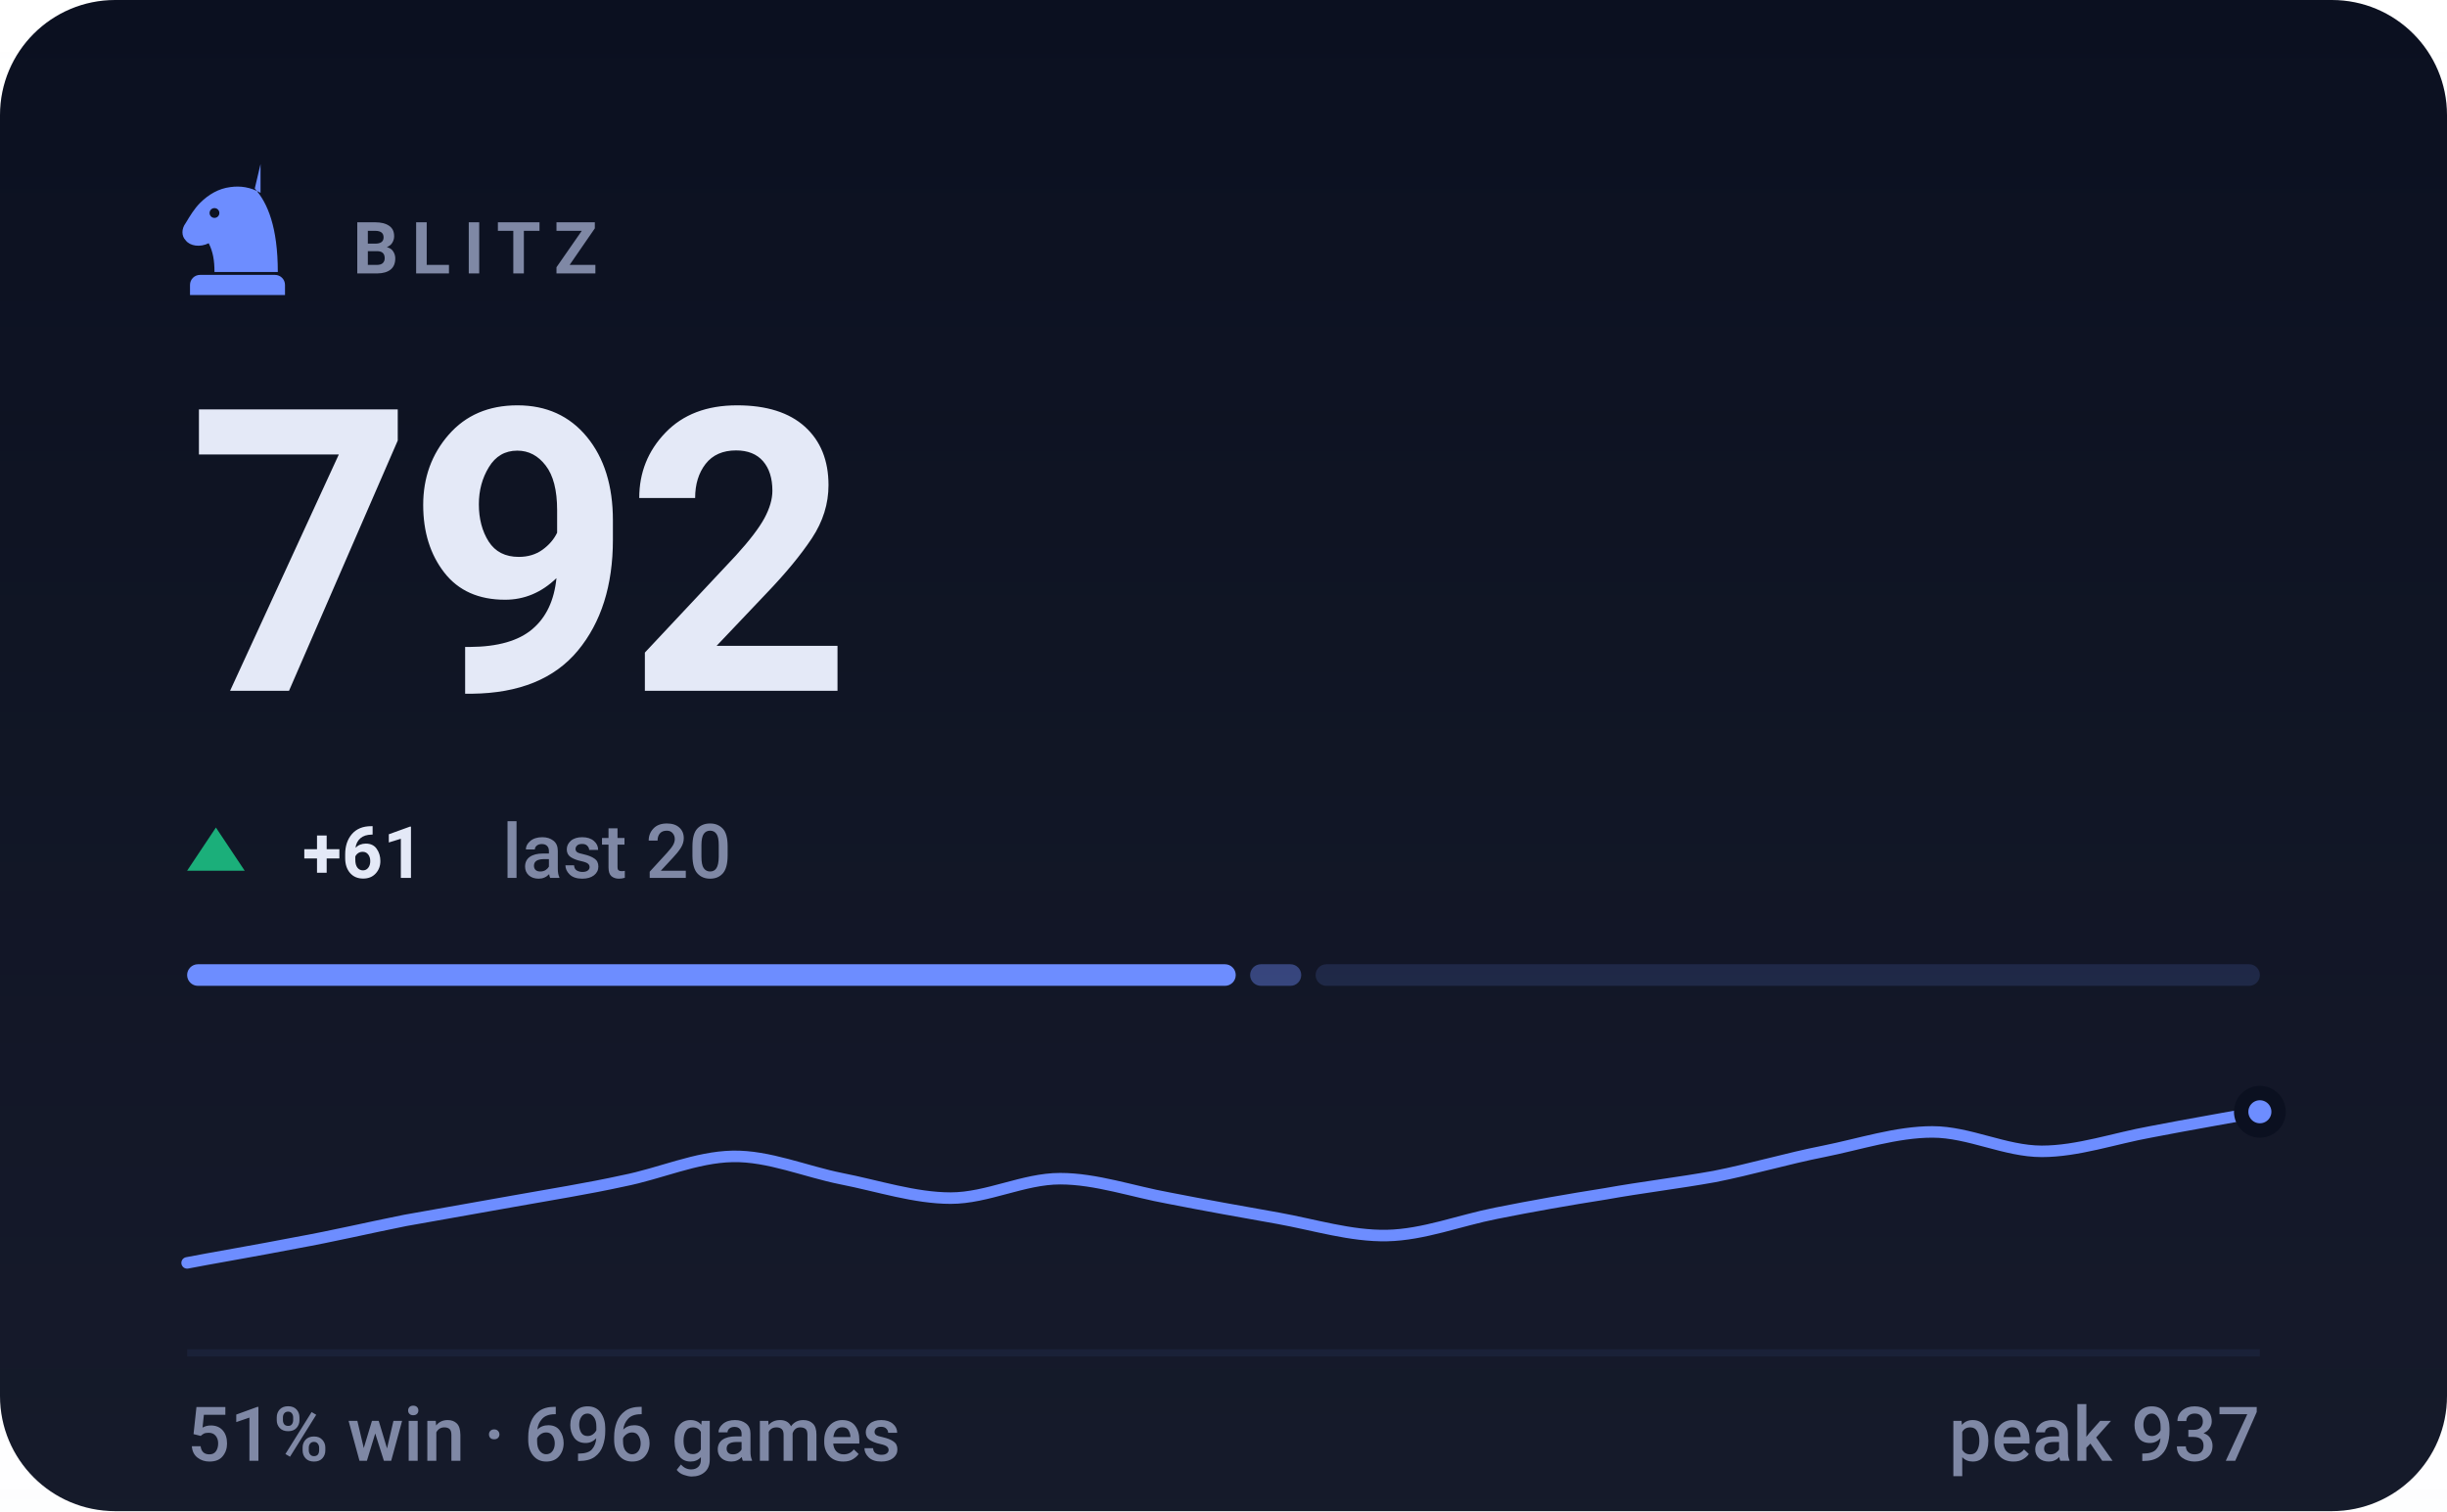
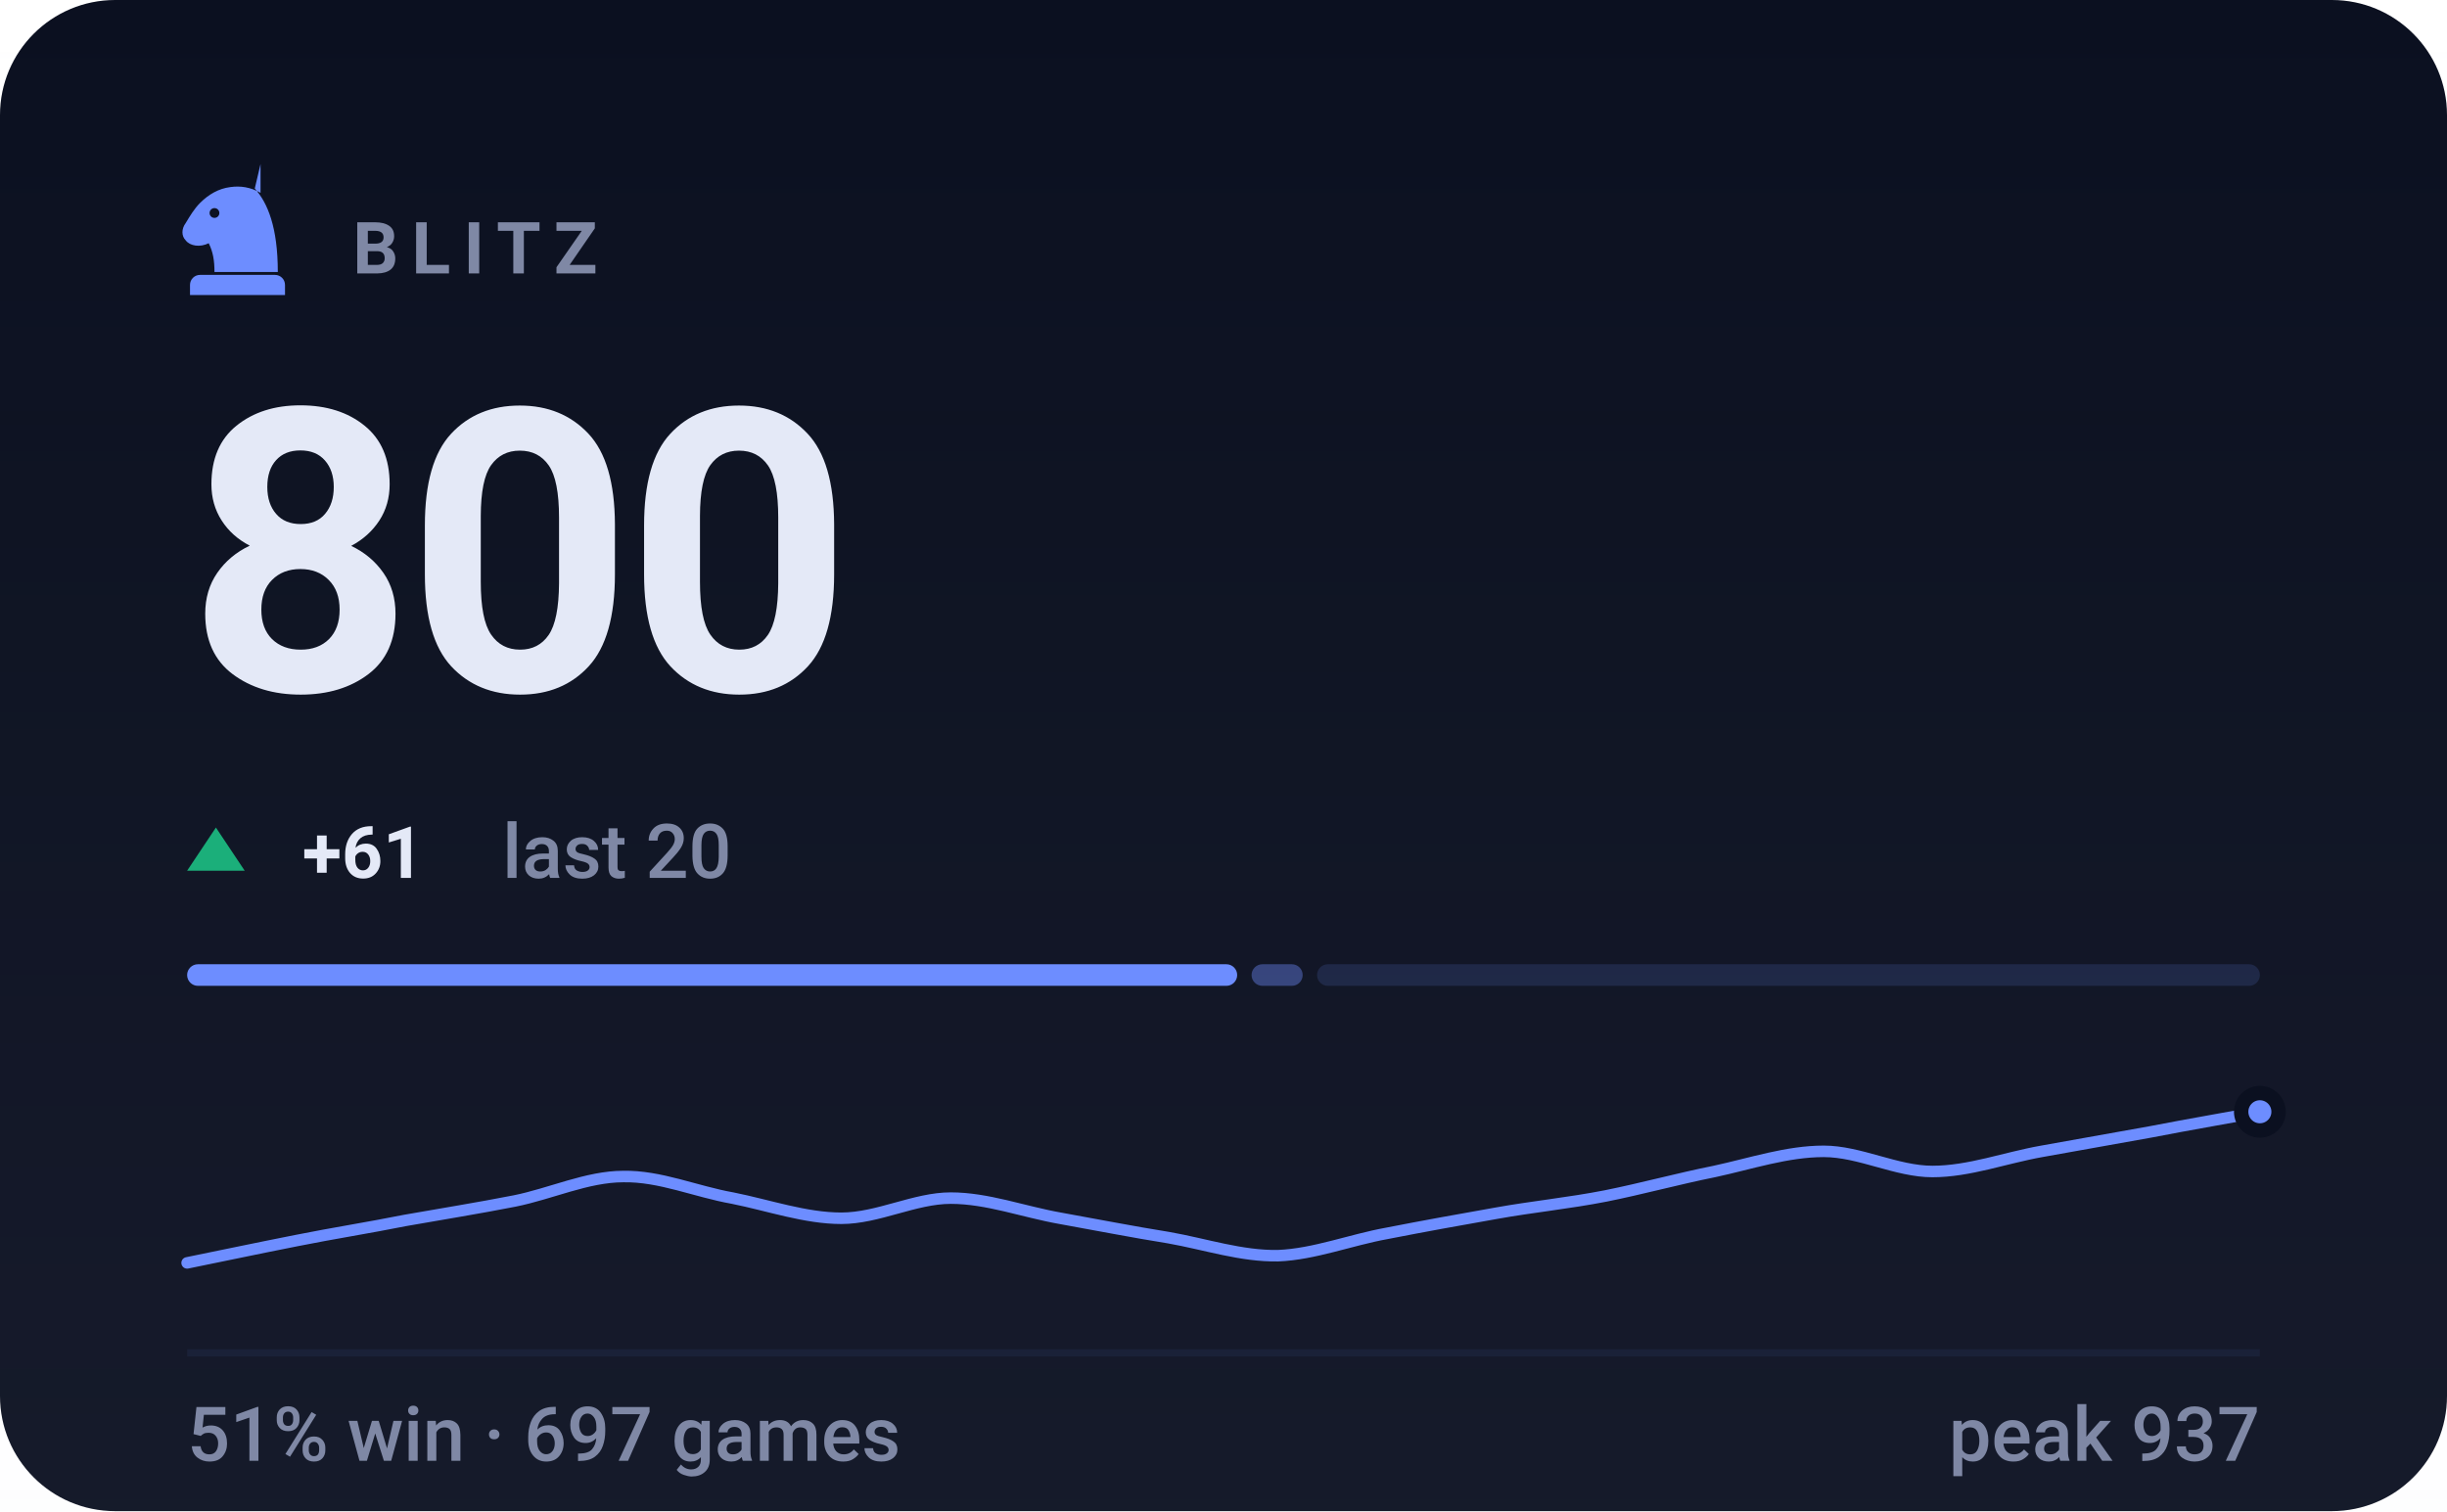
- <svg xmlns="http://www.w3.org/2000/svg" viewBox="0 0 340 210" width="340" height="210" role="img" aria-label="BLITZ rating 792, 51% win rate over 696 games">
+ <svg xmlns="http://www.w3.org/2000/svg" viewBox="0 0 340 210" width="340" height="210" role="img" aria-label="BLITZ rating 800, 51% win rate over 697 games">
  <style>svg{font-family:-apple-system,BlinkMacSystemFont,'Segoe UI',Roboto,'Helvetica Neue',Arial,sans-serif}text{fill:#e4e9f7;white-space:pre}.bg{fill:#0b1020}.acc{fill:#6d8dff}.win{fill:#1baf7a}.draw{fill:#8b8f96}.loss{fill:#d03b3b}.lbl{font-size:10px;font-weight:600;letter-spacing:.18em;fill:#7f88a5}.cap{font-size:10.5px;font-weight:500;fill:#7f88a5}.num{font-family:-apple-system,BlinkMacSystemFont,'Segoe UI',Roboto,'Helvetica Neue',Arial,sans-serif;font-weight:700;letter-spacing:-.02em}.tick{font-size:9px;font-weight:500;fill:#7f88a5;opacity:.75}.dl{font-size:10px;font-weight:600}.rule{stroke:#1a2138;stroke-width:1;fill:none}.grid{stroke:#1a2138;stroke-width:1;fill:none;opacity:.7}.ln{fill:none;stroke:#6d8dff;stroke-width:2;stroke-linecap:round;stroke-linejoin:round}.ring{stroke:#0b1020;stroke-width:2}.hollow{fill:none;stroke-width:1.5}.sq{fill:#e4e9f7;opacity:.035}</style>
  <rect class="bg" width="340" height="210" rx="16" />
  <defs>
    <linearGradient id="gp" x1="0" y1="0" x2="0" y2="1">
      <stop offset="0" stop-color="#e4e9f7" stop-opacity="0" />
      <stop offset="1" stop-color="#e4e9f7" stop-opacity=".05" />
    </linearGradient>
  </defs>
  <rect width="340" height="210" fill="url(#gp)" />
  <g class="acc" transform="translate(23.0,21.8) scale(0.2)">
    <path fill-rule="evenodd" d="M66 5l-4 17c9 10 16 27 16 58H34c0-8-1-14-4-20-6 3-13 2-16-2-3-3-3-8 0-12 3-5 6-10 10-14 6-6 13-10 21-11 7-1 14 0 21 4zM37.4 39a3.4 3.4 0 1 0-6.8 0 3.4 3.4 0 1 0 6.8 0zM24 82h52c3.9 0 7 3.1 7 7v7H17v-7c0-3.9 3.1-7 7-7z" />
  </g>
  <text class="lbl" x="49" y="38">BLITZ</text>
-   <text class="num" x="26" y="96" style="font-size:55px">792</text>
+   <text class="num" x="26" y="96" style="font-size:55px">800</text>
  <path fill="#1baf7a" d="M30 115L34 121H26Z" />
  <text class="dl" x="42" y="122" fill="#1baf7a">+61</text>
  <text class="cap" x="69.8" y="122">last 20</text>
-   <rect x="26.0" y="134" width="145.7" height="3" rx="1.5" fill="#6d8dff" opacity="1" />
-   <rect x="173.7" y="134" width="7.1" height="3" rx="1.5" fill="#6d8dff" opacity="0.4" />
-   <rect x="182.8" y="134" width="131.2" height="3" rx="1.5" fill="#6d8dff" opacity="0.15" />
-   <path class="ln" style="stroke-width:1.6" d="M26.0 175.5C28.5 175.0 36.1 173.7 41.2 172.7C46.2 171.8 51.3 170.6 56.3 169.6C61.4 168.7 66.4 167.8 71.5 166.9C76.5 166.0 81.6 165.2 86.6 164.1C91.7 163.1 96.7 160.8 101.8 160.7C106.8 160.6 111.9 162.8 116.9 163.8C122.0 164.8 127.1 166.5 132.1 166.5C137.2 166.5 142.2 163.8 147.3 163.8C152.3 163.8 157.4 165.6 162.4 166.5C167.5 167.5 172.5 168.4 177.6 169.3C182.6 170.2 187.7 171.8 192.7 171.7C197.8 171.6 202.8 169.6 207.9 168.6C212.9 167.6 218.0 166.7 223.1 165.9C228.1 165.0 233.2 164.4 238.2 163.5C243.3 162.5 248.3 161.0 253.4 160.0C258.4 159.0 263.5 157.3 268.5 157.3C273.6 157.3 278.6 160.0 283.7 160.0C288.7 160.0 293.8 158.2 298.8 157.3C303.9 156.3 311.5 155.0 314.0 154.5" />
+   <rect x="26.0" y="134" width="145.9" height="3" rx="1.5" fill="#6d8dff" opacity="1" />
+   <rect x="173.9" y="134" width="7.1" height="3" rx="1.5" fill="#6d8dff" opacity="0.4" />
+   <rect x="183.0" y="134" width="131.0" height="3" rx="1.5" fill="#6d8dff" opacity="0.15" />
+   <path class="ln" style="stroke-width:1.6" d="M26.0 175.5C28.5 175.0 36.1 173.4 41.2 172.4C46.2 171.4 51.3 170.6 56.3 169.6C61.4 168.7 66.4 167.9 71.5 166.9C76.5 165.9 81.6 163.5 86.6 163.5C91.7 163.4 96.7 165.6 101.8 166.5C106.8 167.5 111.9 169.3 116.9 169.3C122.0 169.3 127.1 166.5 132.1 166.5C137.2 166.5 142.2 168.4 147.3 169.3C152.3 170.2 157.4 171.2 162.4 172.0C167.5 172.9 172.5 174.6 177.6 174.5C182.6 174.3 187.7 172.3 192.7 171.4C197.8 170.4 202.8 169.5 207.9 168.6C212.9 167.7 218.0 167.2 223.1 166.2C228.1 165.2 233.2 163.8 238.2 162.8C243.3 161.7 248.3 160.0 253.4 160.0C258.4 160.0 263.5 162.8 268.5 162.8C273.6 162.8 278.6 160.9 283.7 160.0C288.7 159.1 293.8 158.2 298.8 157.3C303.9 156.3 311.5 155.0 314.0 154.5" />
  <circle class="acc ring" cx="314.0" cy="154.5" r="2.6" />
  <line class="rule" x1="26" y1="188" x2="314" y2="188" />
-   <text class="cap" x="26" y="203">51% win · 696 games</text>
+   <text class="cap" x="26" y="203">51% win · 697 games</text>
  <text class="cap" x="314" y="203" text-anchor="end">peak 937</text>
</svg>
